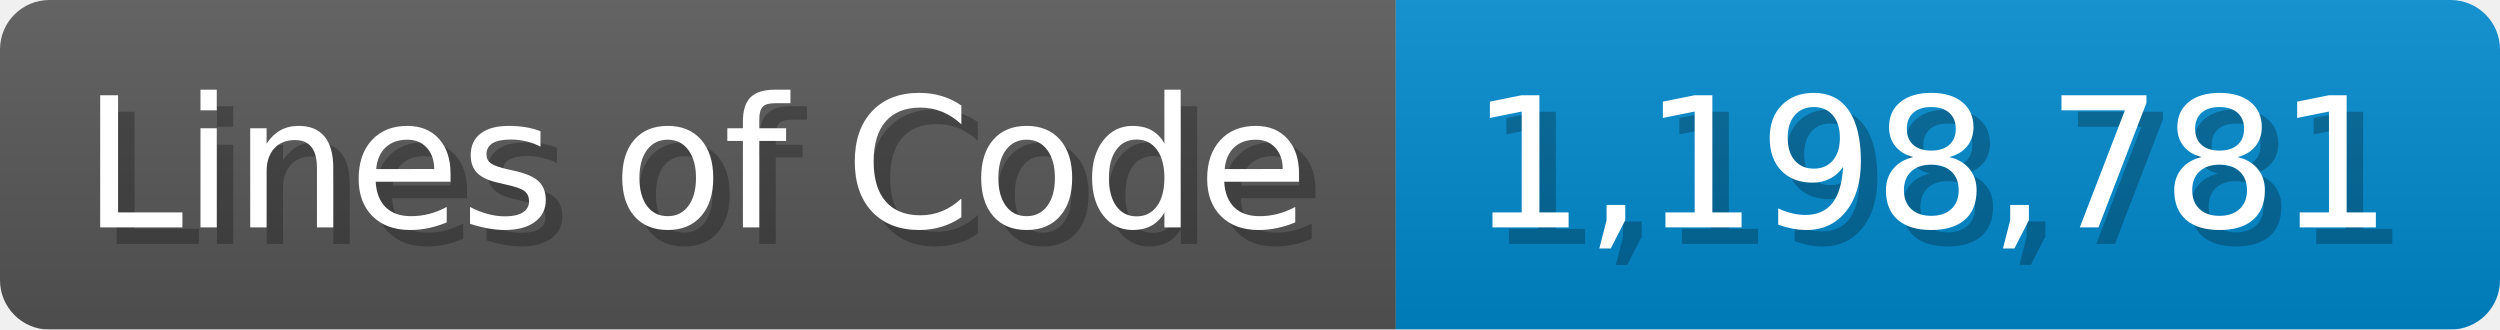
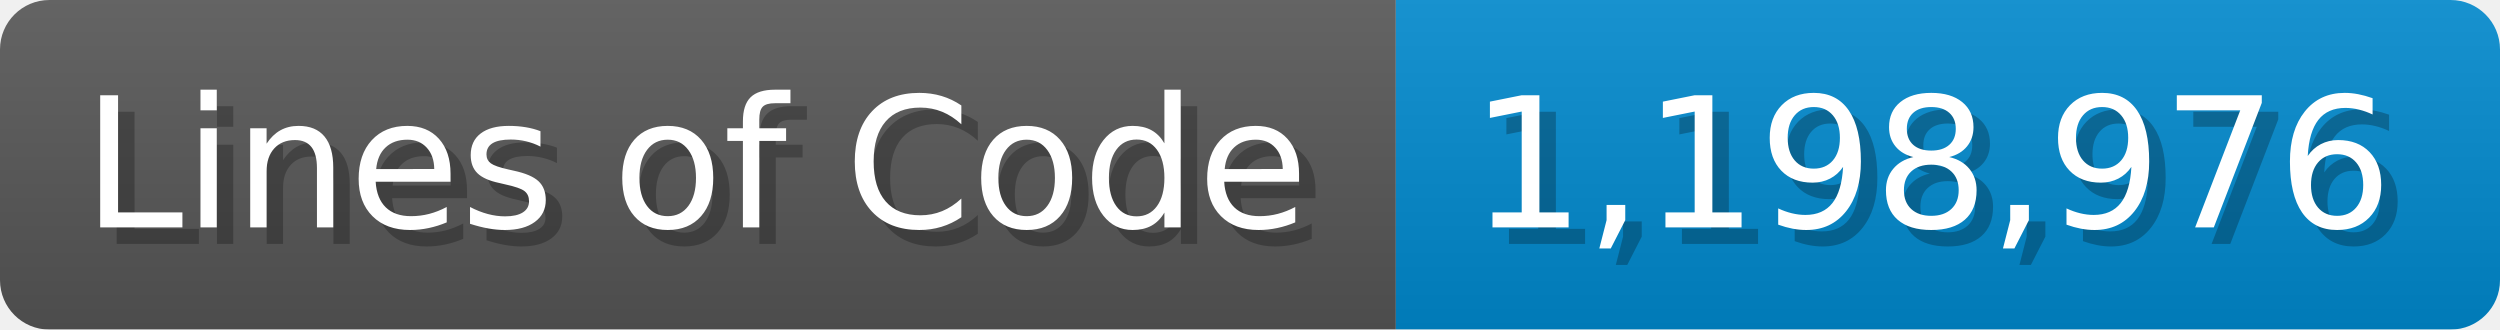
<svg xmlns="http://www.w3.org/2000/svg" width="151.7" height="20" viewBox="0 0 1517 200">
  <linearGradient id="a" x2="0" y2="100%">
    <stop offset="0" stop-opacity=".1" stop-color="#EEE" />
    <stop offset="1" stop-opacity=".1" />
  </linearGradient>
  <mask id="m">
    <rect width="1517" height="200" rx="30" fill="#FFF" />
  </mask>
  <g mask="url(#m)">
    <rect width="847" height="200" fill="#555" />
    <rect width="670" height="200" fill="#08C" x="847" />
    <rect width="1517" height="200" fill="url(#a)" />
  </g>
  <g fill="#fff" text-anchor="start" font-family="Verdana,DejaVu Sans,sans-serif" font-size="110">
    <text x="60" y="148" textLength="747" fill="#000" opacity="0.25">Lines of Code</text>
    <text x="50" y="138" textLength="747">Lines of Code</text>
-     <text x="902" y="148" textLength="570" fill="#000" opacity="0.25">1,198,781</text>
-     <text x="892" y="138" textLength="570">1,198,781</text>
+     <text x="902" y="148" textLength="570" fill="#000" opacity="0.25">1,198,976</text>
+     <text x="892" y="138" textLength="570">1,198,976</text>
  </g>
</svg>
